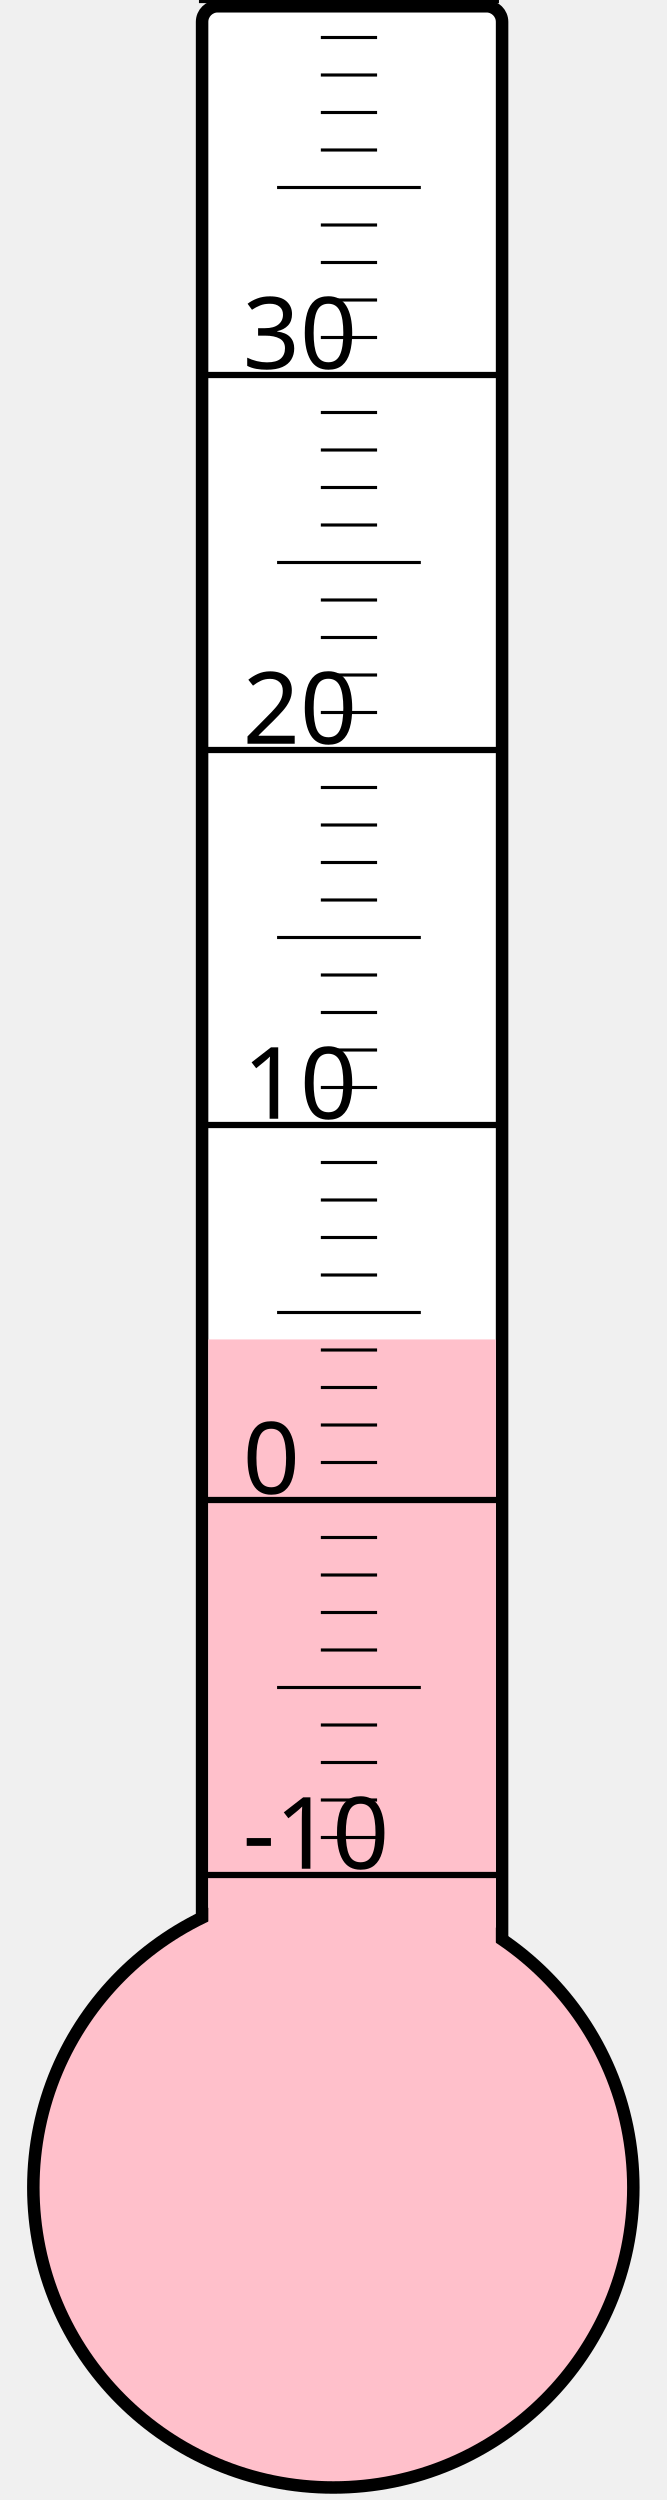
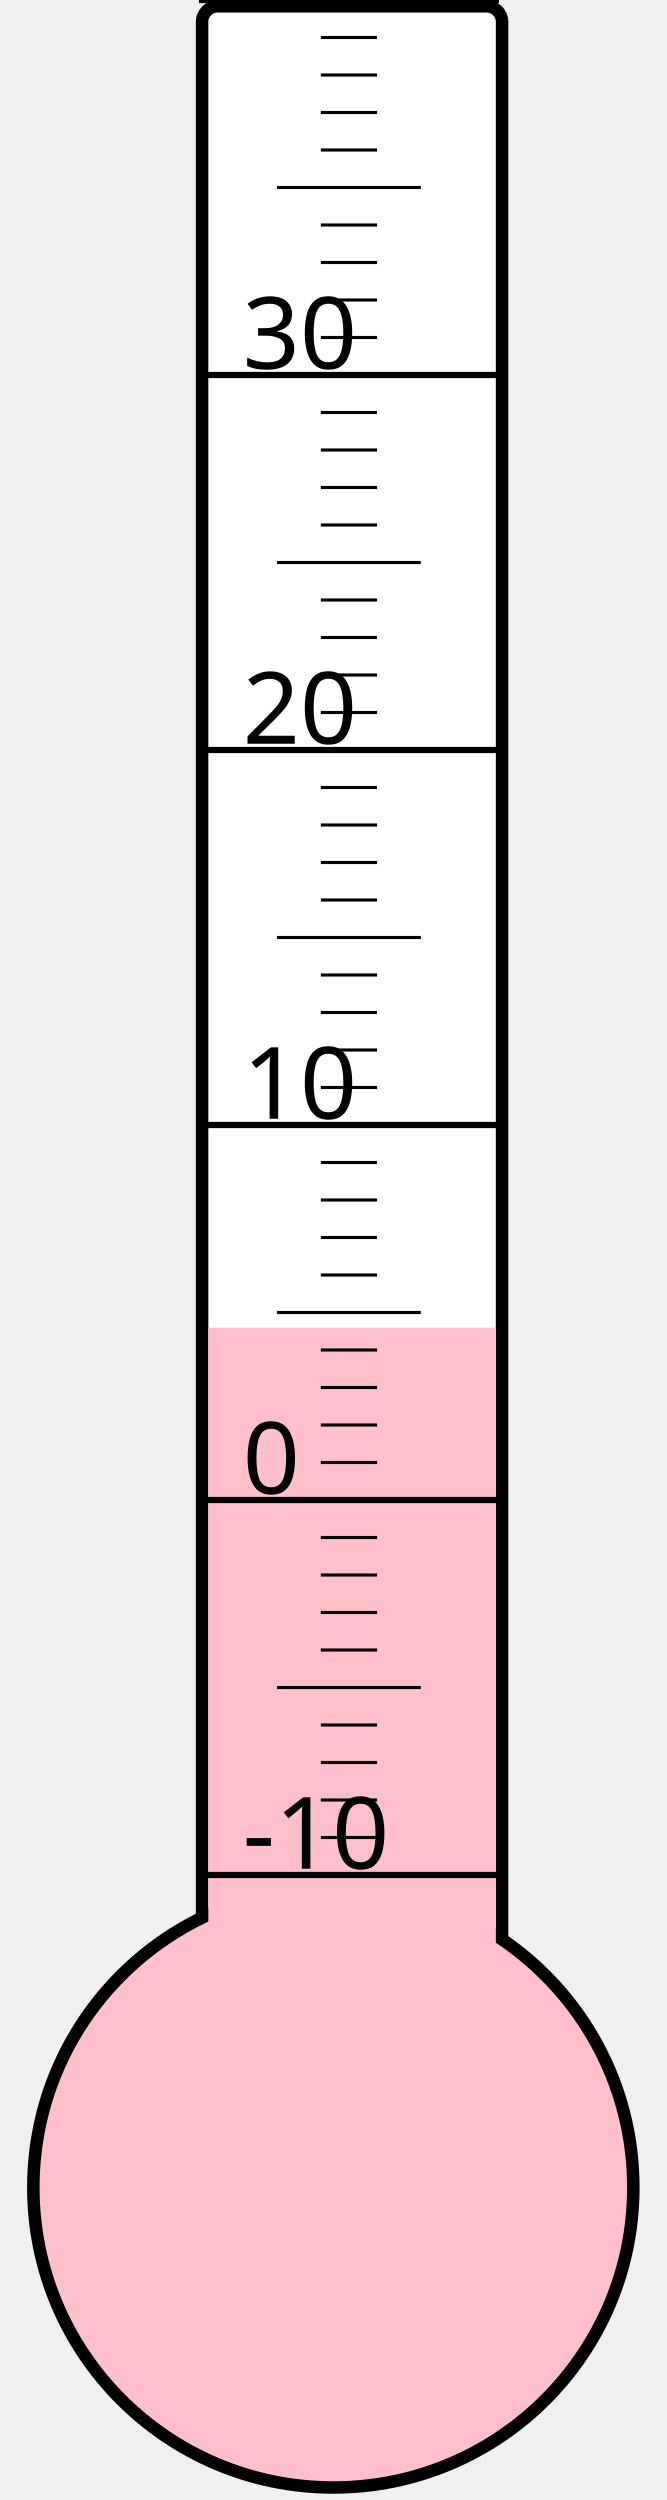
<svg xmlns="http://www.w3.org/2000/svg" width="40px" height="150px" viewBox="0 0 200 800">
  <rect width="200" height="800" x="0" y="0" style="fill: #ffffeb; fill-opacity: 0;" />
  <rect width="96" height="680" x="58" y="2" rx="5" ry="5" style="fill: white; fill-opacity: 1; stroke: black; stroke-width: 4;" />
  <circle cx="100" cy="700" r="96" style="fill: pink; stroke: black; stroke-width: 4;" />
-   <rect width="92" height="271.375" x="60" y="428.625" style="fill: pink; fill-opacity: 1; stroke-width: 0;" />
+   <rect width="92" height="275.125" x="60" y="424.875" style="fill: pink; fill-opacity: 1; stroke-width: 0;" />
  <text x="71" y="598" style="font-family: sans-serif; font-size: 24pt;">-10</text>
  <text x="71" y="478" style="font-family: sans-serif; font-size: 24pt;">0</text>
  <text x="71" y="358" style="font-family: sans-serif; font-size: 24pt;">10</text>
  <text x="71" y="238" style="font-family: sans-serif; font-size: 24pt;">20</text>
  <text x="71" y="118" style="font-family: sans-serif; font-size: 24pt;">30</text>
  <g style="stroke: black;">
    <line x1="57" y1="600" x2="153" y2="600" style="stroke-width: 2;" />
    <line x1="96" y1="588" x2="114" y2="588" style="stroke-width: 1;" />
    <line x1="96" y1="576" x2="114" y2="576" style="stroke-width: 1;" />
    <line x1="96" y1="564" x2="114" y2="564" style="stroke-width: 1;" />
    <line x1="96" y1="552" x2="114" y2="552" style="stroke-width: 1;" />
    <line x1="82" y1="540" x2="128" y2="540" style="stroke-width: 1;" />
    <line x1="96" y1="528" x2="114" y2="528" style="stroke-width: 1;" />
    <line x1="96" y1="516" x2="114" y2="516" style="stroke-width: 1;" />
    <line x1="96" y1="504" x2="114" y2="504" style="stroke-width: 1;" />
    <line x1="96" y1="492" x2="114" y2="492" style="stroke-width: 1;" />
    <line x1="57" y1="480" x2="153" y2="480" style="stroke-width: 2;" />
    <line x1="96" y1="468" x2="114" y2="468" style="stroke-width: 1;" />
    <line x1="96" y1="456" x2="114" y2="456" style="stroke-width: 1;" />
    <line x1="96" y1="444" x2="114" y2="444" style="stroke-width: 1;" />
    <line x1="96" y1="432" x2="114" y2="432" style="stroke-width: 1;" />
    <line x1="82" y1="420" x2="128" y2="420" style="stroke-width: 1;" />
    <line x1="96" y1="408" x2="114" y2="408" style="stroke-width: 1;" />
    <line x1="96" y1="396" x2="114" y2="396" style="stroke-width: 1;" />
    <line x1="96" y1="384" x2="114" y2="384" style="stroke-width: 1;" />
    <line x1="96" y1="372" x2="114" y2="372" style="stroke-width: 1;" />
    <line x1="57" y1="360" x2="153" y2="360" style="stroke-width: 2;" />
    <line x1="96" y1="348" x2="114" y2="348" style="stroke-width: 1;" />
    <line x1="96" y1="336" x2="114" y2="336" style="stroke-width: 1;" />
    <line x1="96" y1="324" x2="114" y2="324" style="stroke-width: 1;" />
    <line x1="96" y1="312" x2="114" y2="312" style="stroke-width: 1;" />
    <line x1="82" y1="300" x2="128" y2="300" style="stroke-width: 1;" />
    <line x1="96" y1="288" x2="114" y2="288" style="stroke-width: 1;" />
    <line x1="96" y1="276" x2="114" y2="276" style="stroke-width: 1;" />
    <line x1="96" y1="264" x2="114" y2="264" style="stroke-width: 1;" />
    <line x1="96" y1="252" x2="114" y2="252" style="stroke-width: 1;" />
    <line x1="57" y1="240" x2="153" y2="240" style="stroke-width: 2;" />
    <line x1="96" y1="228" x2="114" y2="228" style="stroke-width: 1;" />
    <line x1="96" y1="216" x2="114" y2="216" style="stroke-width: 1;" />
    <line x1="96" y1="204" x2="114" y2="204" style="stroke-width: 1;" />
    <line x1="96" y1="192" x2="114" y2="192" style="stroke-width: 1;" />
    <line x1="82" y1="180" x2="128" y2="180" style="stroke-width: 1;" />
    <line x1="96" y1="168" x2="114" y2="168" style="stroke-width: 1;" />
    <line x1="96" y1="156" x2="114" y2="156" style="stroke-width: 1;" />
    <line x1="96" y1="144" x2="114" y2="144" style="stroke-width: 1;" />
    <line x1="96" y1="132" x2="114" y2="132" style="stroke-width: 1;" />
    <line x1="57" y1="120" x2="153" y2="120" style="stroke-width: 2;" />
    <line x1="96" y1="108" x2="114" y2="108" style="stroke-width: 1;" />
    <line x1="96" y1="96" x2="114" y2="96" style="stroke-width: 1;" />
    <line x1="96" y1="84" x2="114" y2="84" style="stroke-width: 1;" />
    <line x1="96" y1="72" x2="114" y2="72" style="stroke-width: 1;" />
    <line x1="82" y1="60" x2="128" y2="60" style="stroke-width: 1;" />
    <line x1="96" y1="48" x2="114" y2="48" style="stroke-width: 1;" />
    <line x1="96" y1="36" x2="114" y2="36" style="stroke-width: 1;" />
    <line x1="96" y1="24" x2="114" y2="24" style="stroke-width: 1;" />
    <line x1="96" y1="12" x2="114" y2="12" style="stroke-width: 1;" />
    <line x1="57" y1="0" x2="153" y2="0" style="stroke-width: 2;" />
  </g>
</svg>
